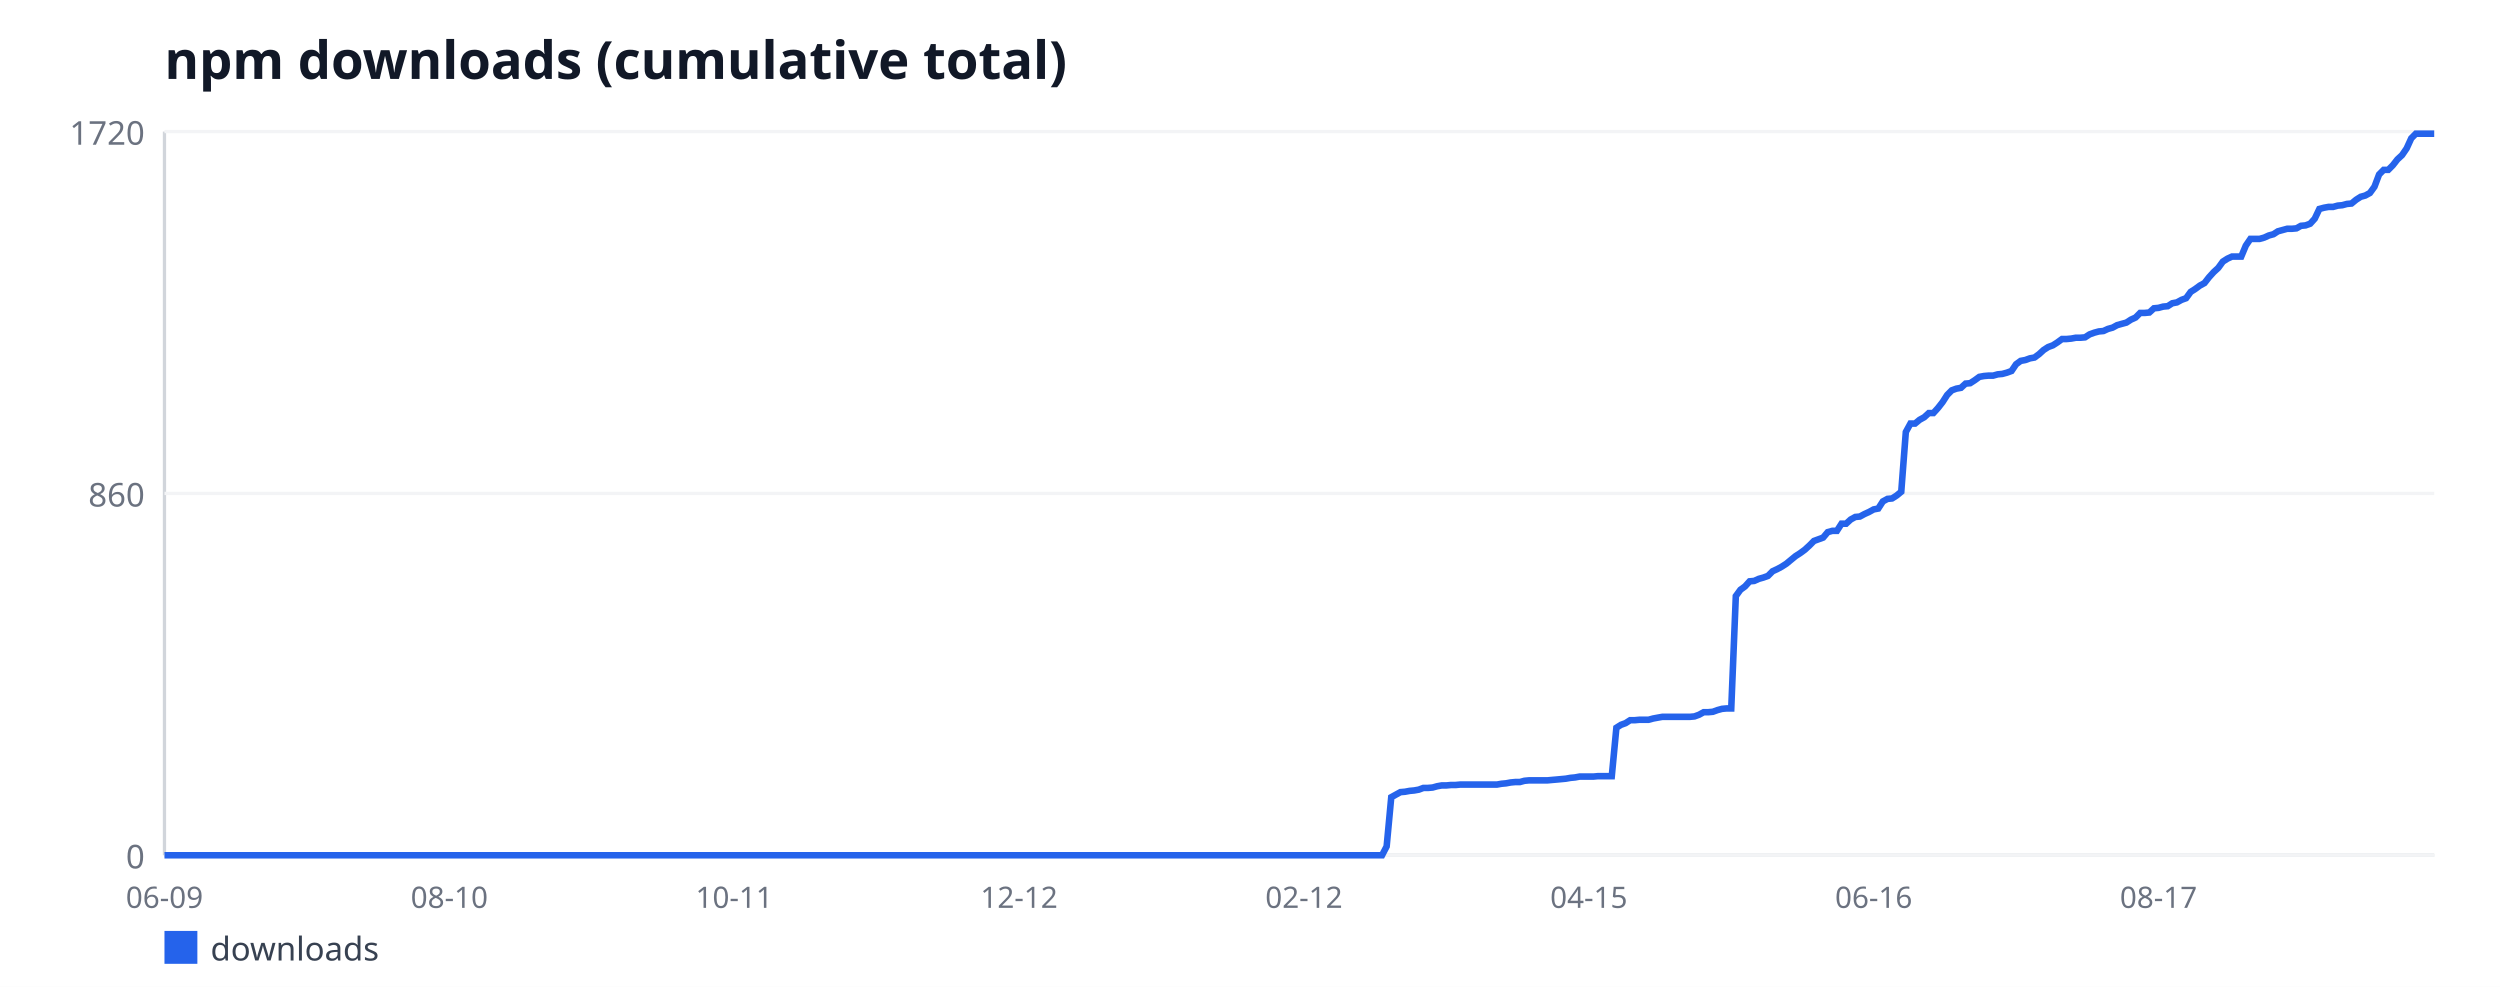
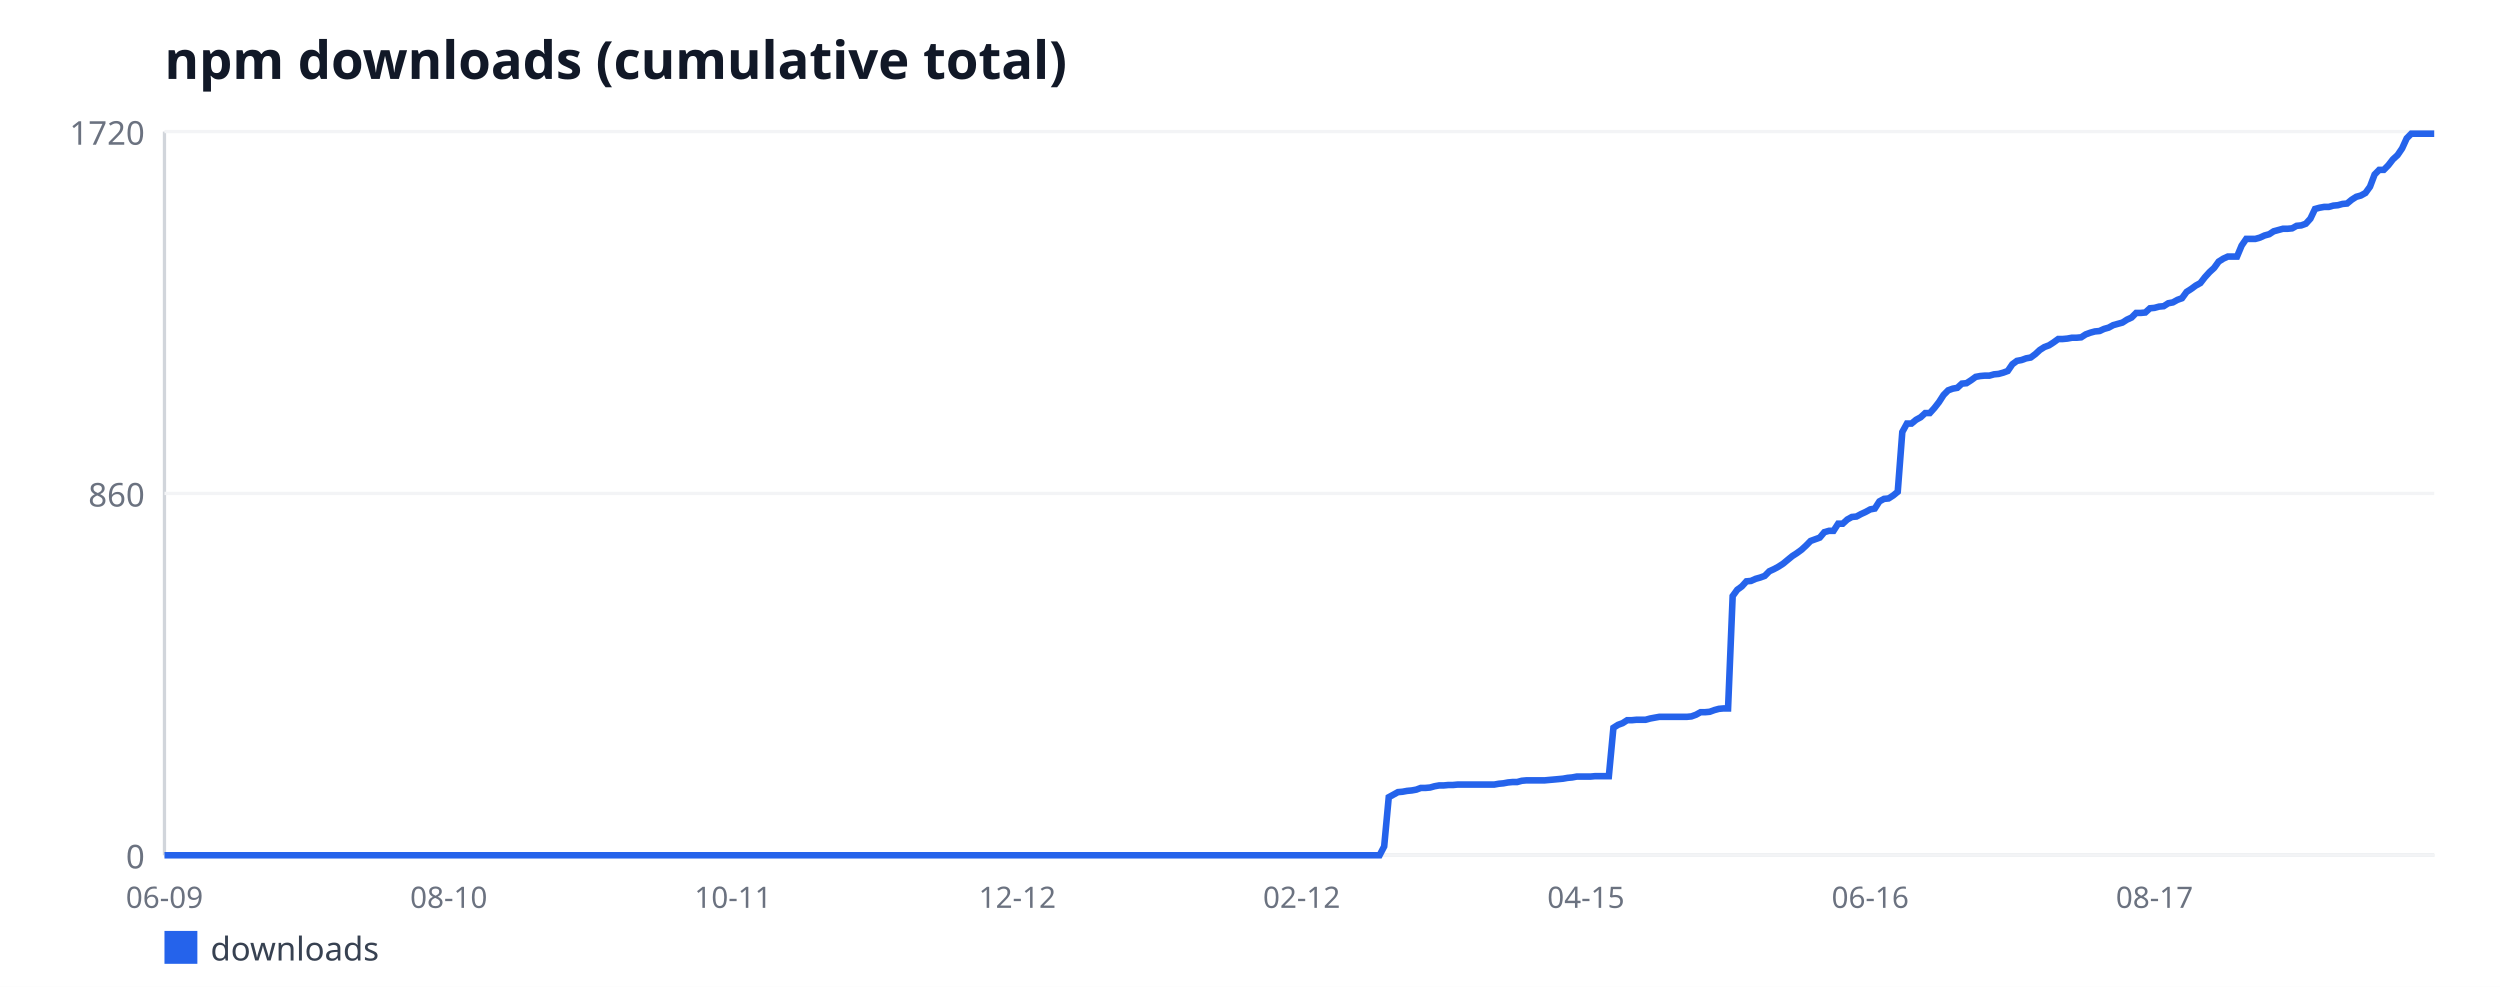
<svg xmlns="http://www.w3.org/2000/svg" width="760" height="300" viewBox="0 0 760 300" font-family="sans-serif">
  <rect width="760" height="300" fill="#ffffff" />
  <text x="50" y="24" font-size="16" font-weight="bold" fill="#111827">npm downloads (cumulative total)</text>
  <line x1="50" y1="40" x2="50" y2="260" stroke="#d1d5db" stroke-width="1" />
  <line x1="50" y1="260" x2="740" y2="260" stroke="#d1d5db" stroke-width="1" />
  <line x1="50" y1="260" x2="740" y2="260" stroke="#f3f4f6" stroke-width="1" />
  <text x="44" y="264" font-size="10" fill="#6b7280" text-anchor="end">0</text>
  <line x1="50" y1="150" x2="740" y2="150" stroke="#f3f4f6" stroke-width="1" />
  <text x="44" y="154" font-size="10" fill="#6b7280" text-anchor="end">860</text>
  <line x1="50" y1="40" x2="740" y2="40" stroke="#f3f4f6" stroke-width="1" />
  <text x="44" y="44" font-size="10" fill="#6b7280" text-anchor="end">1720</text>
  <text x="50" y="276" font-size="9" fill="#6b7280" text-anchor="middle">06-09</text>
-   <text x="136.6" y="276" font-size="9" fill="#6b7280" text-anchor="middle">08-10</text>
-   <text x="223.2" y="276" font-size="9" fill="#6b7280" text-anchor="middle">10-11</text>
-   <text x="309.8" y="276" font-size="9" fill="#6b7280" text-anchor="middle">12-12</text>
-   <text x="396.4" y="276" font-size="9" fill="#6b7280" text-anchor="middle">02-12</text>
-   <text x="483" y="276" font-size="9" fill="#6b7280" text-anchor="middle">04-15</text>
-   <text x="569.6" y="276" font-size="9" fill="#6b7280" text-anchor="middle">06-16</text>
-   <text x="656.19" y="276" font-size="9" fill="#6b7280" text-anchor="middle">08-17</text>
-   <polyline fill="none" stroke="#2563eb" stroke-width="2" points="50,260 51.4,260 52.79,260 54.19,260 55.59,260 56.98,260 58.38,260 59.78,260 61.17,260 62.57,260 63.97,260 65.36,260 66.76,260 68.16,260 69.55,260 70.95,260 72.35,260 73.74,260 75.14,260 76.54,260 77.94,260 79.33,260 80.73,260 82.13,260 83.52,260 84.92,260 86.32,260 87.71,260 89.11,260 90.51,260 91.9,260 93.3,260 94.7,260 96.09,260 97.49,260 98.89,260 100.28,260 101.68,260 103.08,260 104.47,260 105.87,260 107.27,260 108.66,260 110.06,260 111.46,260 112.85,260 114.25,260 115.65,260 117.04,260 118.44,260 119.84,260 121.23,260 122.63,260 124.03,260 125.43,260 126.82,260 128.22,260 129.62,260 131.01,260 132.41,260 133.81,260 135.2,260 136.6,260 138,260 139.39,260 140.79,260 142.19,260 143.58,260 144.98,260 146.38,260 147.77,260 149.17,260 150.57,260 151.96,260 153.36,260 154.76,260 156.15,260 157.55,260 158.95,260 160.34,260 161.74,260 163.14,260 164.53,260 165.93,260 167.33,260 168.72,260 170.12,260 171.52,260 172.91,260 174.31,260 175.71,260 177.11,260 178.5,260 179.9,260 181.3,260 182.69,260 184.09,260 185.49,260 186.88,260 188.28,260 189.68,260 191.07,260 192.47,260 193.87,260 195.26,260 196.66,260 198.06,260 199.45,260 200.85,260 202.25,260 203.64,260 205.04,260 206.44,260 207.83,260 209.23,260 210.63,260 212.02,260 213.42,260 214.82,260 216.21,260 217.61,260 219.01,260 220.4,260 221.8,260 223.2,260 224.6,260 225.99,260 227.39,260 228.79,260 230.18,260 231.58,260 232.98,260 234.37,260 235.77,260 237.17,260 238.56,260 239.96,260 241.36,260 242.75,260 244.15,260 245.55,260 246.94,260 248.34,260 249.74,260 251.13,260 252.53,260 253.93,260 255.32,260 256.72,260 258.12,260 259.51,260 260.91,260 262.31,260 263.7,260 265.1,260 266.5,260 267.89,260 269.29,260 270.69,260 272.09,260 273.48,260 274.88,260 276.28,260 277.67,260 279.07,260 280.47,260 281.86,260 283.26,260 284.66,260 286.05,260 287.45,260 288.85,260 290.24,260 291.64,260 293.04,260 294.43,260 295.83,260 297.23,260 298.62,260 300.02,260 301.42,260 302.81,260 304.21,260 305.61,260 307,260 308.4,260 309.8,260 311.19,260 312.59,260 313.99,260 315.38,260 316.78,260 318.18,260 319.57,260 320.97,260 322.37,260 323.77,260 325.16,260 326.56,260 327.96,260 329.35,260 330.75,260 332.15,260 333.54,260 334.94,260 336.34,260 337.73,260 339.13,260 340.53,260 341.92,260 343.32,260 344.72,260 346.11,260 347.51,260 348.91,260 350.3,260 351.7,260 353.1,260 354.49,260 355.89,260 357.29,260 358.68,260 360.08,260 361.48,260 362.87,260 364.27,260 365.67,260 367.06,260 368.46,260 369.86,260 371.26,260 372.65,260 374.05,260 375.45,260 376.84,260 378.24,260 379.64,260 381.03,260 382.43,260 383.83,260 385.22,260 386.62,260 388.02,260 389.41,260 390.81,260 392.21,260 393.6,260 395,260 396.4,260 397.79,260 399.19,260 400.59,260 401.98,260 403.38,260 404.78,260 406.17,260 407.57,260 408.97,260 410.36,260 411.76,260 413.16,260 414.55,260 415.95,260 417.35,260 418.74,260 420.14,260 421.54,257.31 422.94,242.35 424.33,241.58 425.73,240.81 427.13,240.69 428.52,240.43 429.92,240.3 431.32,240.05 432.71,239.53 434.11,239.53 435.51,239.41 436.9,239.02 438.3,238.77 439.7,238.77 441.09,238.64 442.49,238.64 443.89,238.51 445.28,238.51 446.68,238.51 448.08,238.51 449.47,238.51 450.87,238.51 452.27,238.51 453.66,238.51 455.06,238.51 456.46,238.26 457.85,238.13 459.25,237.87 460.65,237.74 462.04,237.74 463.44,237.36 464.84,237.23 466.23,237.23 467.63,237.23 469.03,237.23 470.43,237.23 471.82,237.1 473.22,236.98 474.62,236.85 476.01,236.72 477.41,236.47 478.81,236.34 480.2,236.08 481.6,236.08 483,236.08 484.39,236.08 485.79,235.95 487.19,235.95 488.58,235.95 489.98,235.95 491.38,221.24 492.77,220.35 494.17,219.84 495.57,218.94 496.96,218.94 498.36,218.81 499.76,218.81 501.15,218.81 502.55,218.43 503.95,218.17 505.34,217.92 506.74,217.92 508.14,217.92 509.53,217.92 510.93,217.92 512.33,217.92 513.72,217.92 515.12,217.79 516.52,217.28 517.91,216.51 519.31,216.51 520.71,216.38 522.11,215.87 523.5,215.49 524.9,215.36 526.3,215.36 527.69,181.21 529.09,179.29 530.49,178.27 531.88,176.73 533.28,176.6 534.68,175.97 536.07,175.58 537.47,175.07 538.87,173.66 540.26,173.02 541.66,172.26 543.06,171.36 544.45,170.21 545.85,169.06 547.25,168.16 548.64,167.14 550.04,165.86 551.44,164.45 552.83,163.94 554.23,163.43 555.63,161.77 557.02,161.38 558.42,161.38 559.82,159.21 561.21,159.21 562.61,157.93 564.01,157.16 565.4,157.03 566.8,156.27 568.2,155.63 569.6,154.86 570.99,154.6 572.39,152.43 573.79,151.66 575.18,151.53 576.58,150.64 577.98,149.49 579.37,131.33 580.77,128.77 582.17,128.77 583.56,127.62 584.96,126.85 586.36,125.57 587.75,125.57 589.15,124.03 590.55,122.24 591.94,120.07 593.34,118.66 594.74,118.15 596.13,117.9 597.53,116.62 598.93,116.49 600.32,115.59 601.72,114.57 603.12,114.31 604.51,114.19 605.91,114.19 607.31,113.8 608.7,113.67 610.1,113.29 611.5,112.78 612.89,110.73 614.29,109.71 615.69,109.45 617.09,108.94 618.48,108.69 619.88,107.66 621.28,106.38 622.67,105.49 624.07,104.98 625.47,104.08 626.86,103.06 628.26,103.06 629.66,102.93 631.05,102.67 632.45,102.67 633.85,102.55 635.24,101.65 636.64,101.14 638.04,100.76 639.43,100.63 640.83,99.99 642.23,99.6 643.62,98.84 645.02,98.45 646.42,98.07 647.81,97.17 649.21,96.53 650.61,95.13 652,95.13 653.4,95 654.8,93.72 656.19,93.59 657.59,93.21 658.99,93.08 660.38,92.19 661.78,91.93 663.18,91.16 664.57,90.65 665.97,88.73 667.37,87.84 668.77,86.81 670.16,86.05 671.56,84.26 672.96,82.72 674.35,81.44 675.75,79.52 677.15,78.63 678.54,77.99 679.94,77.99 681.34,77.99 682.73,74.66 684.13,72.62 685.53,72.62 686.92,72.62 688.32,72.23 689.72,71.59 691.11,71.21 692.51,70.31 693.91,69.93 695.3,69.55 696.7,69.55 698.1,69.42 699.49,68.65 700.89,68.52 702.29,68.01 703.68,66.48 705.08,63.53 706.48,63.15 707.87,62.9 709.27,62.9 710.67,62.51 712.06,62.38 713.46,62 714.86,61.87 716.26,60.72 717.65,59.83 719.05,59.44 720.45,58.67 721.84,56.76 723.24,53.05 724.64,51.64 726.03,51.64 727.43,50.23 728.83,48.44 730.22,47.16 731.62,45.12 733.02,42.05 734.41,40.64 735.81,40.64 737.21,40.64 738.6,40.64 740,40.64" />
+   <text x="136.42" y="276" font-size="9" fill="#6b7280" text-anchor="middle">08-10</text>
+   <text x="222.85" y="276" font-size="9" fill="#6b7280" text-anchor="middle">10-11</text>
+   <text x="309.27" y="276" font-size="9" fill="#6b7280" text-anchor="middle">12-12</text>
+   <text x="395.7" y="276" font-size="9" fill="#6b7280" text-anchor="middle">02-12</text>
+   <text x="482.12" y="276" font-size="9" fill="#6b7280" text-anchor="middle">04-15</text>
+   <text x="568.55" y="276" font-size="9" fill="#6b7280" text-anchor="middle">06-16</text>
+   <text x="654.97" y="276" font-size="9" fill="#6b7280" text-anchor="middle">08-17</text>
+   <polyline fill="none" stroke="#2563eb" stroke-width="2" points="50,260 51.39,260 52.79,260 54.18,260 55.58,260 56.97,260 58.36,260 59.76,260 61.15,260 62.55,260 63.94,260 65.33,260 66.73,260 68.12,260 69.52,260 70.91,260 72.3,260 73.7,260 75.09,260 76.48,260 77.88,260 79.27,260 80.67,260 82.06,260 83.45,260 84.85,260 86.24,260 87.64,260 89.03,260 90.42,260 91.82,260 93.21,260 94.61,260 96,260 97.39,260 98.79,260 100.18,260 101.58,260 102.97,260 104.36,260 105.76,260 107.15,260 108.55,260 109.94,260 111.33,260 112.73,260 114.12,260 115.52,260 116.91,260 118.3,260 119.7,260 121.09,260 122.48,260 123.88,260 125.27,260 126.67,260 128.06,260 129.45,260 130.85,260 132.24,260 133.64,260 135.03,260 136.42,260 137.82,260 139.21,260 140.61,260 142,260 143.39,260 144.79,260 146.18,260 147.58,260 148.97,260 150.36,260 151.76,260 153.15,260 154.55,260 155.94,260 157.33,260 158.73,260 160.12,260 161.52,260 162.91,260 164.3,260 165.7,260 167.09,260 168.48,260 169.88,260 171.27,260 172.67,260 174.06,260 175.45,260 176.85,260 178.24,260 179.64,260 181.03,260 182.42,260 183.82,260 185.21,260 186.61,260 188,260 189.39,260 190.79,260 192.18,260 193.58,260 194.97,260 196.36,260 197.76,260 199.15,260 200.55,260 201.94,260 203.33,260 204.73,260 206.12,260 207.52,260 208.91,260 210.3,260 211.7,260 213.09,260 214.48,260 215.88,260 217.27,260 218.67,260 220.06,260 221.45,260 222.85,260 224.24,260 225.64,260 227.03,260 228.42,260 229.82,260 231.21,260 232.61,260 234,260 235.39,260 236.79,260 238.18,260 239.58,260 240.97,260 242.36,260 243.76,260 245.15,260 246.55,260 247.94,260 249.33,260 250.73,260 252.12,260 253.52,260 254.91,260 256.3,260 257.7,260 259.09,260 260.48,260 261.88,260 263.27,260 264.67,260 266.06,260 267.45,260 268.85,260 270.24,260 271.64,260 273.03,260 274.42,260 275.82,260 277.21,260 278.61,260 280,260 281.39,260 282.79,260 284.18,260 285.58,260 286.97,260 288.36,260 289.76,260 291.15,260 292.55,260 293.94,260 295.33,260 296.73,260 298.12,260 299.52,260 300.91,260 302.3,260 303.7,260 305.09,260 306.48,260 307.88,260 309.27,260 310.67,260 312.06,260 313.45,260 314.85,260 316.24,260 317.64,260 319.03,260 320.42,260 321.82,260 323.21,260 324.61,260 326,260 327.39,260 328.79,260 330.18,260 331.58,260 332.97,260 334.36,260 335.76,260 337.15,260 338.55,260 339.94,260 341.33,260 342.73,260 344.12,260 345.52,260 346.91,260 348.3,260 349.7,260 351.09,260 352.48,260 353.88,260 355.27,260 356.67,260 358.06,260 359.45,260 360.85,260 362.24,260 363.64,260 365.03,260 366.42,260 367.82,260 369.21,260 370.61,260 372,260 373.39,260 374.79,260 376.18,260 377.58,260 378.97,260 380.36,260 381.76,260 383.15,260 384.55,260 385.94,260 387.33,260 388.73,260 390.12,260 391.52,260 392.91,260 394.3,260 395.7,260 397.09,260 398.48,260 399.88,260 401.27,260 402.67,260 404.06,260 405.45,260 406.85,260 408.24,260 409.64,260 411.03,260 412.42,260 413.82,260 415.21,260 416.61,260 418,260 419.39,260 420.79,257.31 422.18,242.35 423.58,241.58 424.97,240.81 426.36,240.69 427.76,240.43 429.15,240.3 430.55,240.05 431.94,239.53 433.33,239.53 434.73,239.41 436.12,239.02 437.52,238.77 438.91,238.77 440.3,238.64 441.7,238.64 443.09,238.51 444.48,238.51 445.88,238.51 447.27,238.51 448.67,238.51 450.06,238.51 451.45,238.51 452.85,238.51 454.24,238.51 455.64,238.26 457.03,238.13 458.42,237.87 459.82,237.74 461.21,237.74 462.61,237.36 464,237.23 465.39,237.23 466.79,237.23 468.18,237.23 469.58,237.23 470.97,237.1 472.36,236.98 473.76,236.85 475.15,236.72 476.55,236.47 477.94,236.34 479.33,236.08 480.73,236.08 482.12,236.08 483.52,236.08 484.91,235.95 486.3,235.95 487.7,235.95 489.09,235.95 490.48,221.24 491.88,220.35 493.27,219.84 494.67,218.94 496.06,218.94 497.45,218.81 498.85,218.81 500.24,218.81 501.64,218.43 503.03,218.17 504.42,217.92 505.82,217.92 507.21,217.92 508.61,217.92 510,217.92 511.39,217.92 512.79,217.92 514.18,217.79 515.58,217.28 516.97,216.51 518.36,216.51 519.76,216.38 521.15,215.87 522.55,215.49 523.94,215.36 525.33,215.36 526.73,181.21 528.12,179.29 529.52,178.27 530.91,176.73 532.3,176.6 533.7,175.97 535.09,175.58 536.48,175.07 537.88,173.66 539.27,173.02 540.67,172.26 542.06,171.36 543.45,170.21 544.85,169.06 546.24,168.16 547.64,167.14 549.03,165.86 550.42,164.45 551.82,163.94 553.21,163.43 554.61,161.77 556,161.38 557.39,161.38 558.79,159.21 560.18,159.21 561.58,157.93 562.97,157.16 564.36,157.03 565.76,156.27 567.15,155.63 568.55,154.86 569.94,154.6 571.33,152.43 572.73,151.66 574.12,151.53 575.52,150.64 576.91,149.49 578.3,131.33 579.7,128.77 581.09,128.77 582.48,127.62 583.88,126.85 585.27,125.57 586.67,125.57 588.06,124.03 589.45,122.24 590.85,120.07 592.24,118.66 593.64,118.15 595.03,117.9 596.42,116.62 597.82,116.49 599.21,115.59 600.61,114.57 602,114.31 603.39,114.19 604.79,114.19 606.18,113.8 607.58,113.67 608.97,113.29 610.36,112.78 611.76,110.73 613.15,109.71 614.55,109.45 615.94,108.94 617.33,108.69 618.73,107.66 620.12,106.38 621.52,105.49 622.91,104.98 624.3,104.08 625.7,103.06 627.09,103.06 628.48,102.93 629.88,102.67 631.27,102.67 632.67,102.55 634.06,101.65 635.45,101.14 636.85,100.76 638.24,100.63 639.64,99.99 641.03,99.6 642.42,98.84 643.82,98.45 645.21,98.07 646.61,97.17 648,96.53 649.39,95.13 650.79,95.13 652.18,95 653.58,93.72 654.97,93.59 656.36,93.21 657.76,93.08 659.15,92.19 660.55,91.93 661.94,91.16 663.33,90.65 664.73,88.73 666.12,87.84 667.52,86.81 668.91,86.05 670.3,84.26 671.7,82.72 673.09,81.44 674.48,79.52 675.88,78.63 677.27,77.99 678.67,77.99 680.06,77.99 681.45,74.66 682.85,72.62 684.24,72.62 685.64,72.62 687.03,72.23 688.42,71.59 689.82,71.21 691.21,70.31 692.61,69.93 694,69.55 695.39,69.55 696.79,69.42 698.18,68.65 699.58,68.52 700.97,68.01 702.36,66.48 703.76,63.53 705.15,63.15 706.55,62.9 707.94,62.9 709.33,62.51 710.73,62.38 712.12,62 713.52,61.87 714.91,60.72 716.3,59.83 717.7,59.44 719.09,58.67 720.48,56.76 721.88,53.05 723.27,51.64 724.67,51.64 726.06,50.23 727.45,48.44 728.85,47.16 730.24,45.12 731.64,42.05 733.03,40.64 734.42,40.64 735.82,40.64 737.21,40.64 738.61,40.64 740,40.64" />
  <rect x="50" y="283" width="10" height="10" fill="#2563eb" />
  <text x="64" y="292" font-size="10" fill="#374151">downloads</text>
</svg>
